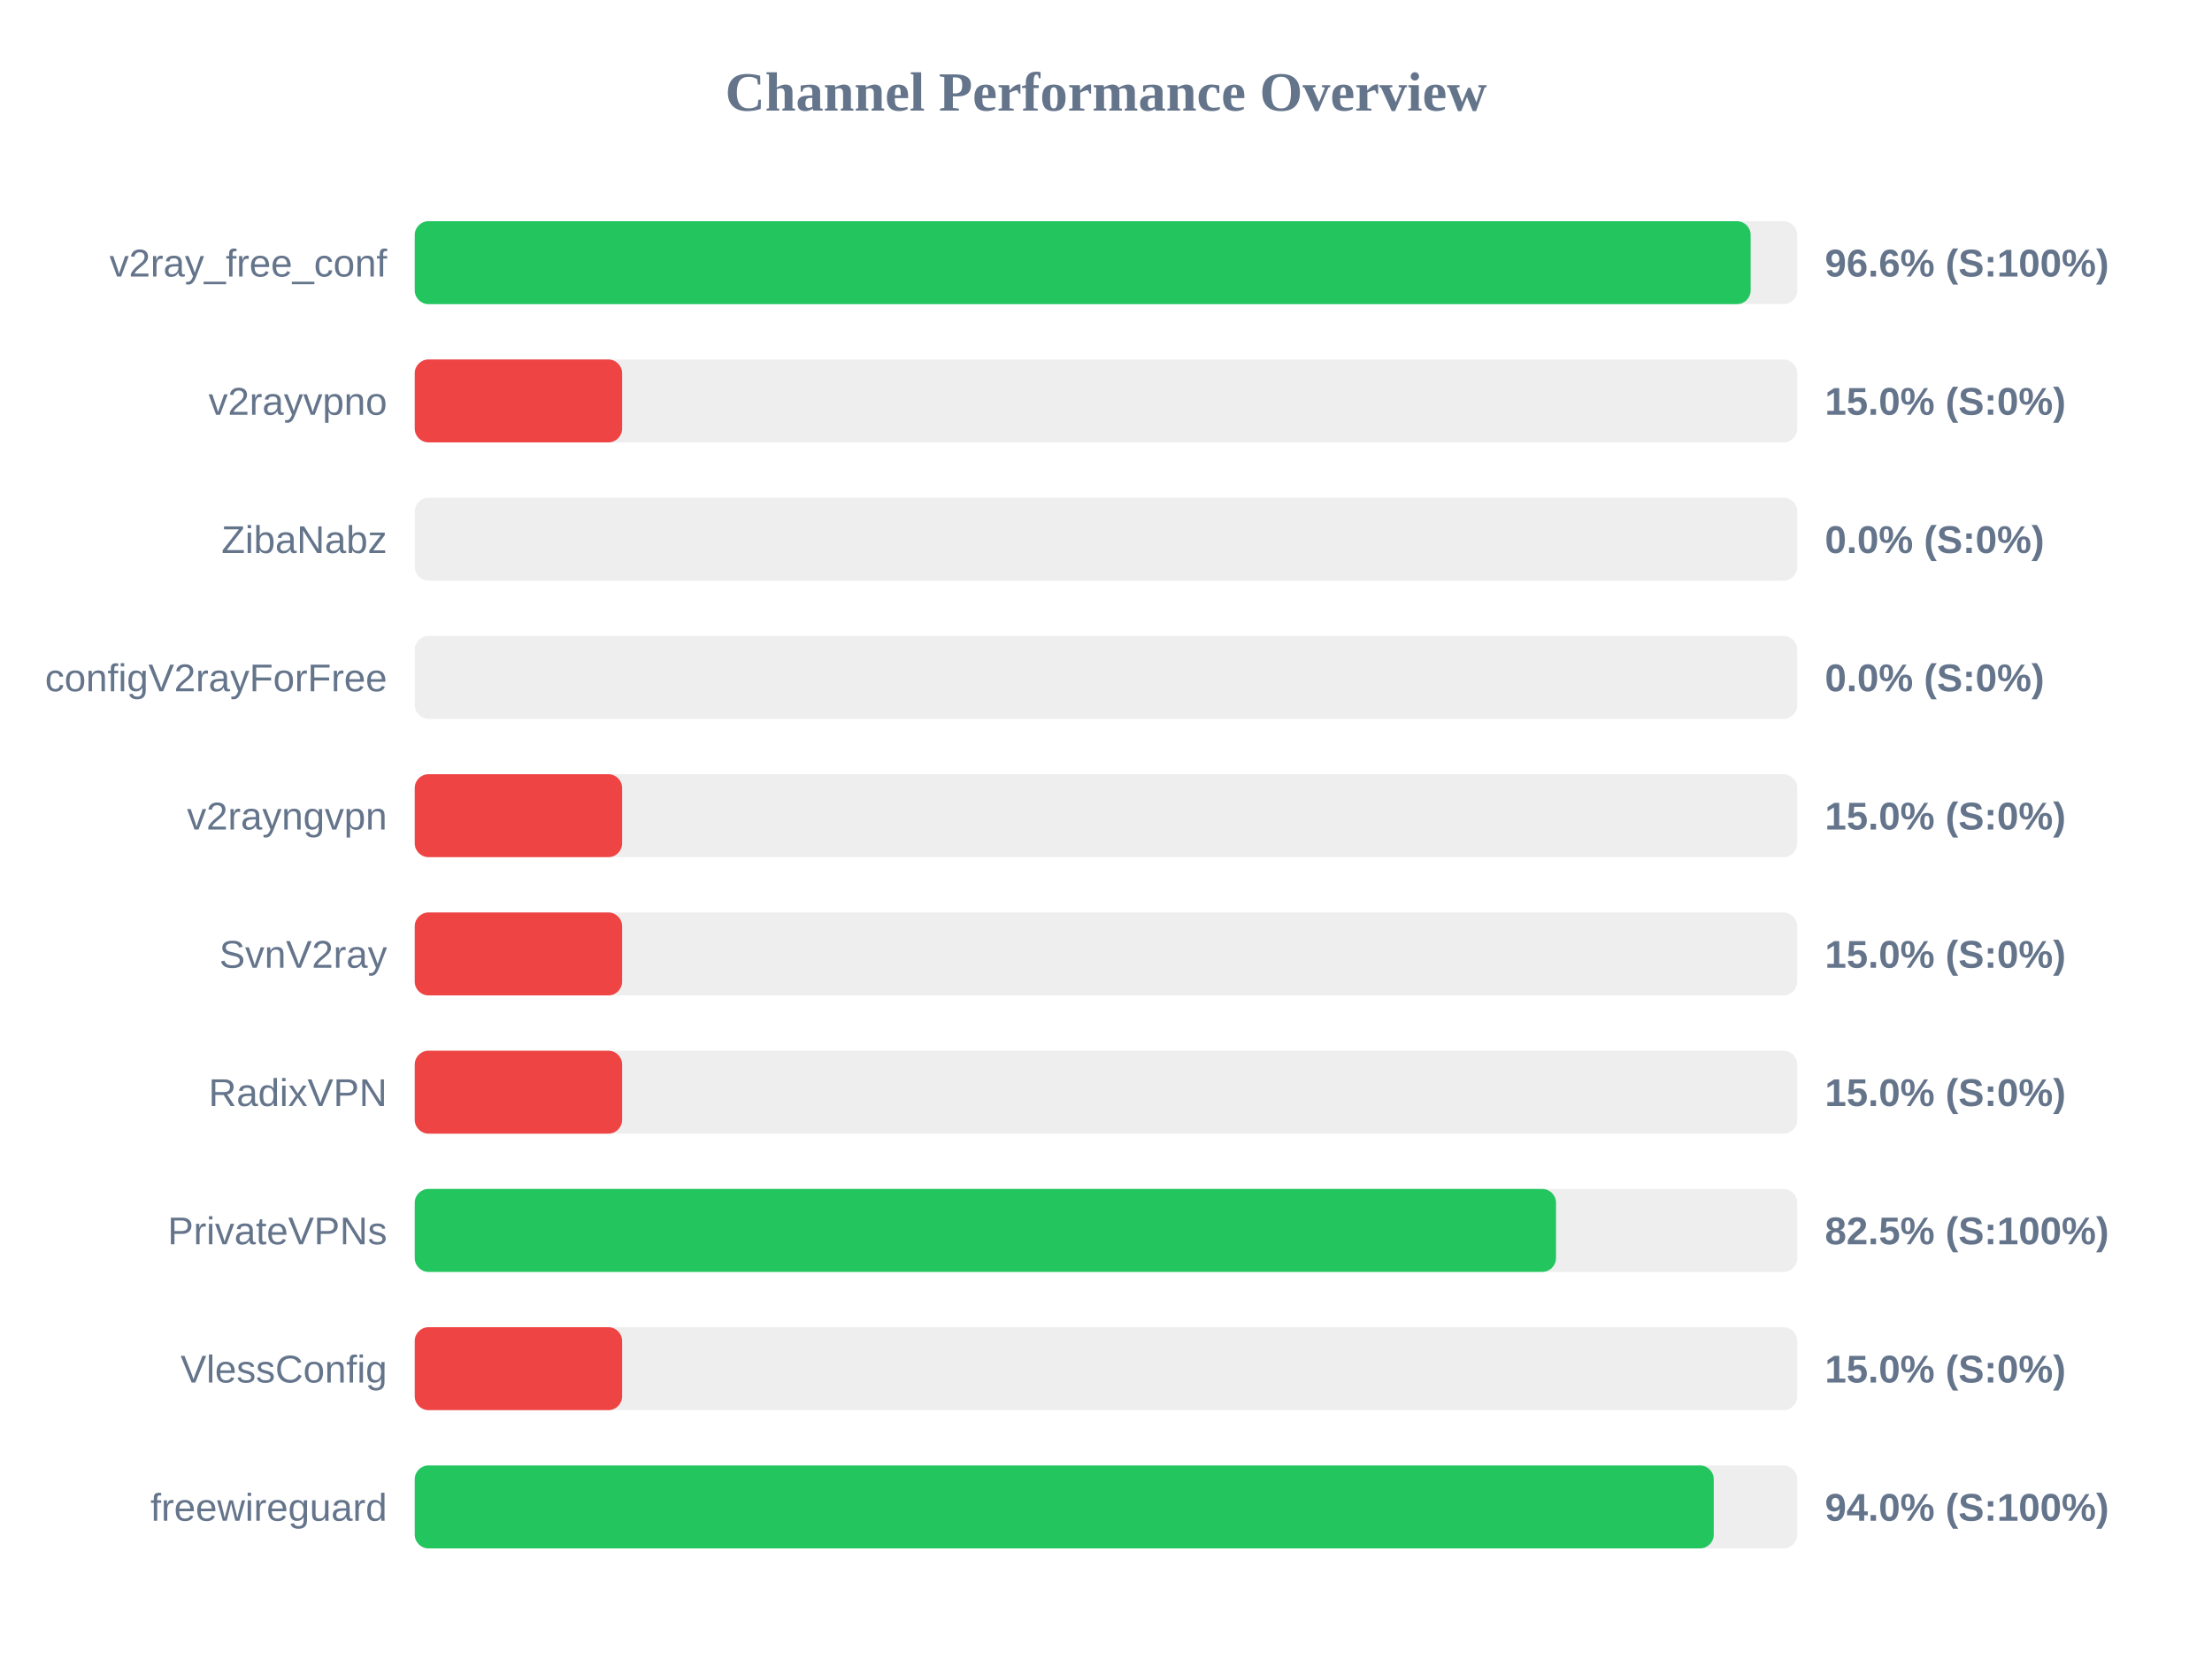
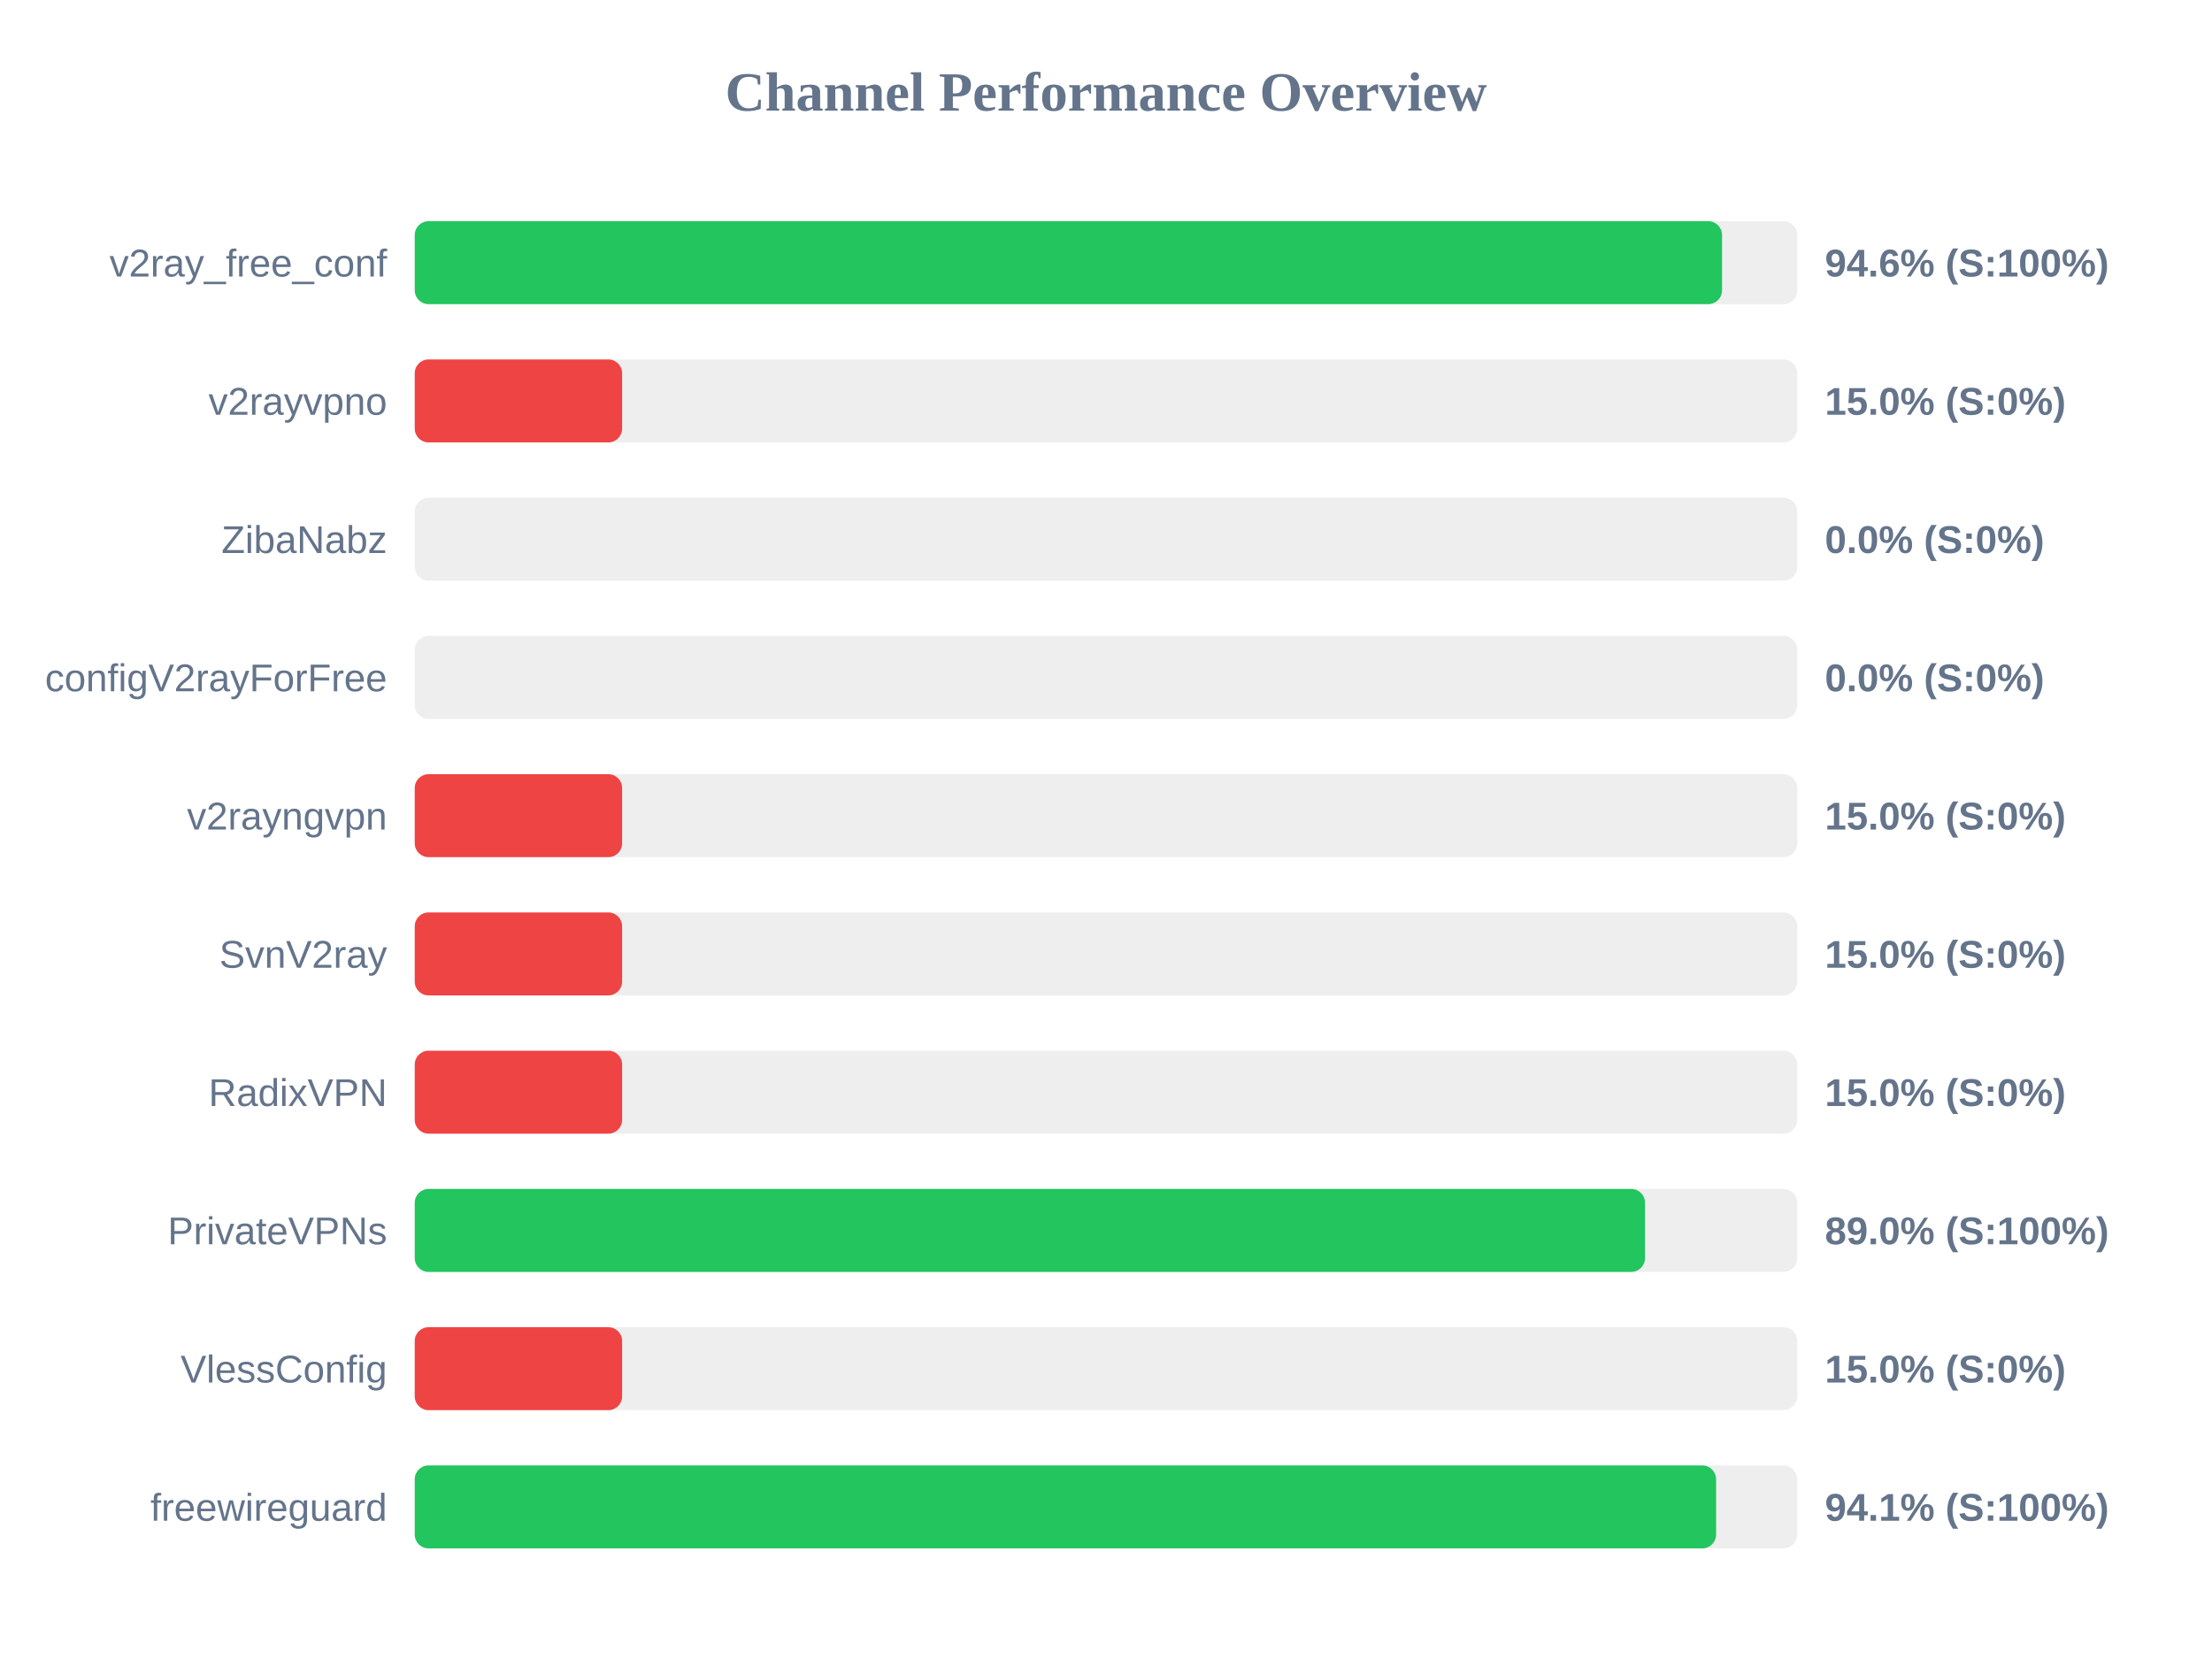
<svg xmlns="http://www.w3.org/2000/svg" width="800" height="600" version="1.1">
  <style>
        .row { font: 14px Arial; fill: #64748b; }
        .score { font: bold 14px Arial; fill: #64748b; }
    </style>
  <text x="400" y="40" text-anchor="middle" font-size="20px" font-weight="bold" fill="#64748b">Channel Performance Overview</text>
  <rect x="150" y="80" width="500" height="30" fill="#eee" rx="5" />
-   <rect x="150" y="80" width="483.15" height="30" fill="#22c55e" rx="5" />
+   <rect x="150" y="80" width="472.8" height="30" fill="#22c55e" rx="5" />
  <text x="140" y="100" text-anchor="end" class="row">v2ray_free_conf</text>
-   <text x="660" y="100" text-anchor="start" class="score">96.6% (S:100%)</text>
+   <text x="660" y="100" text-anchor="start" class="score">94.6% (S:100%)</text>
  <rect x="150" y="130" width="500" height="30" fill="#eee" rx="5" />
  <rect x="150" y="130" width="75.0" height="30" fill="#ef4444" rx="5" />
  <text x="140" y="150" text-anchor="end" class="row">v2rayvpno</text>
  <text x="660" y="150" text-anchor="start" class="score">15.0% (S:0%)</text>
  <rect x="150" y="180" width="500" height="30" fill="#eee" rx="5" />
  <rect x="150" y="180" width="0.0" height="30" fill="#ef4444" rx="5" />
  <text x="140" y="200" text-anchor="end" class="row">ZibaNabz</text>
  <text x="660" y="200" text-anchor="start" class="score">0.0% (S:0%)</text>
  <rect x="150" y="230" width="500" height="30" fill="#eee" rx="5" />
  <rect x="150" y="230" width="0.0" height="30" fill="#ef4444" rx="5" />
  <text x="140" y="250" text-anchor="end" class="row">configV2rayForFree</text>
  <text x="660" y="250" text-anchor="start" class="score">0.0% (S:0%)</text>
  <rect x="150" y="280" width="500" height="30" fill="#eee" rx="5" />
  <rect x="150" y="280" width="75.0" height="30" fill="#ef4444" rx="5" />
  <text x="140" y="300" text-anchor="end" class="row">v2rayngvpn</text>
  <text x="660" y="300" text-anchor="start" class="score">15.0% (S:0%)</text>
  <rect x="150" y="330" width="500" height="30" fill="#eee" rx="5" />
  <rect x="150" y="330" width="75.0" height="30" fill="#ef4444" rx="5" />
  <text x="140" y="350" text-anchor="end" class="row">SvnV2ray</text>
  <text x="660" y="350" text-anchor="start" class="score">15.0% (S:0%)</text>
  <rect x="150" y="380" width="500" height="30" fill="#eee" rx="5" />
  <rect x="150" y="380" width="75.0" height="30" fill="#ef4444" rx="5" />
  <text x="140" y="400" text-anchor="end" class="row">RadixVPN</text>
  <text x="660" y="400" text-anchor="start" class="score">15.0% (S:0%)</text>
  <rect x="150" y="430" width="500" height="30" fill="#eee" rx="5" />
-   <rect x="150" y="430" width="412.75" height="30" fill="#22c55e" rx="5" />
+   <rect x="150" y="430" width="444.95" height="30" fill="#22c55e" rx="5" />
  <text x="140" y="450" text-anchor="end" class="row">PrivateVPNs</text>
-   <text x="660" y="450" text-anchor="start" class="score">82.5% (S:100%)</text>
+   <text x="660" y="450" text-anchor="start" class="score">89.0% (S:100%)</text>
  <rect x="150" y="480" width="500" height="30" fill="#eee" rx="5" />
  <rect x="150" y="480" width="75.0" height="30" fill="#ef4444" rx="5" />
  <text x="140" y="500" text-anchor="end" class="row">VlessConfig</text>
  <text x="660" y="500" text-anchor="start" class="score">15.0% (S:0%)</text>
  <rect x="150" y="530" width="500" height="30" fill="#eee" rx="5" />
-   <rect x="150" y="530" width="469.8" height="30" fill="#22c55e" rx="5" />
+   <rect x="150" y="530" width="470.65" height="30" fill="#22c55e" rx="5" />
  <text x="140" y="550" text-anchor="end" class="row">freewireguard</text>
-   <text x="660" y="550" text-anchor="start" class="score">94.0% (S:100%)</text>
+   <text x="660" y="550" text-anchor="start" class="score">94.1% (S:100%)</text>
</svg>
